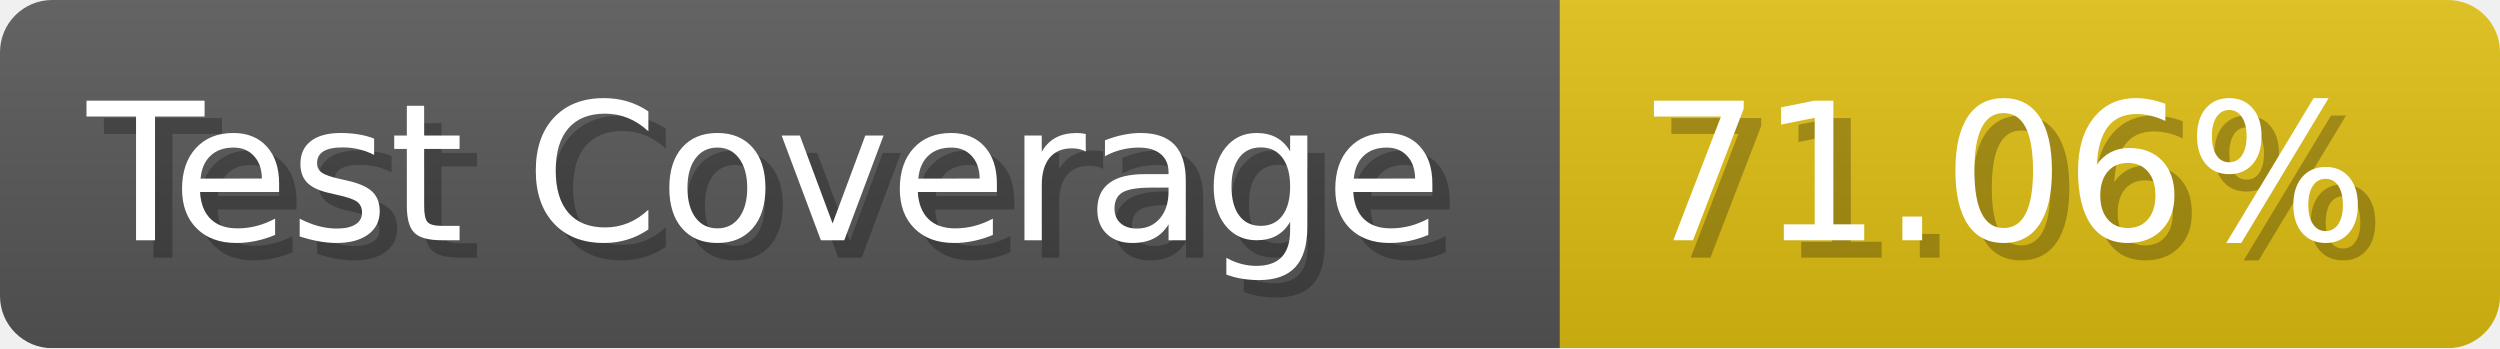
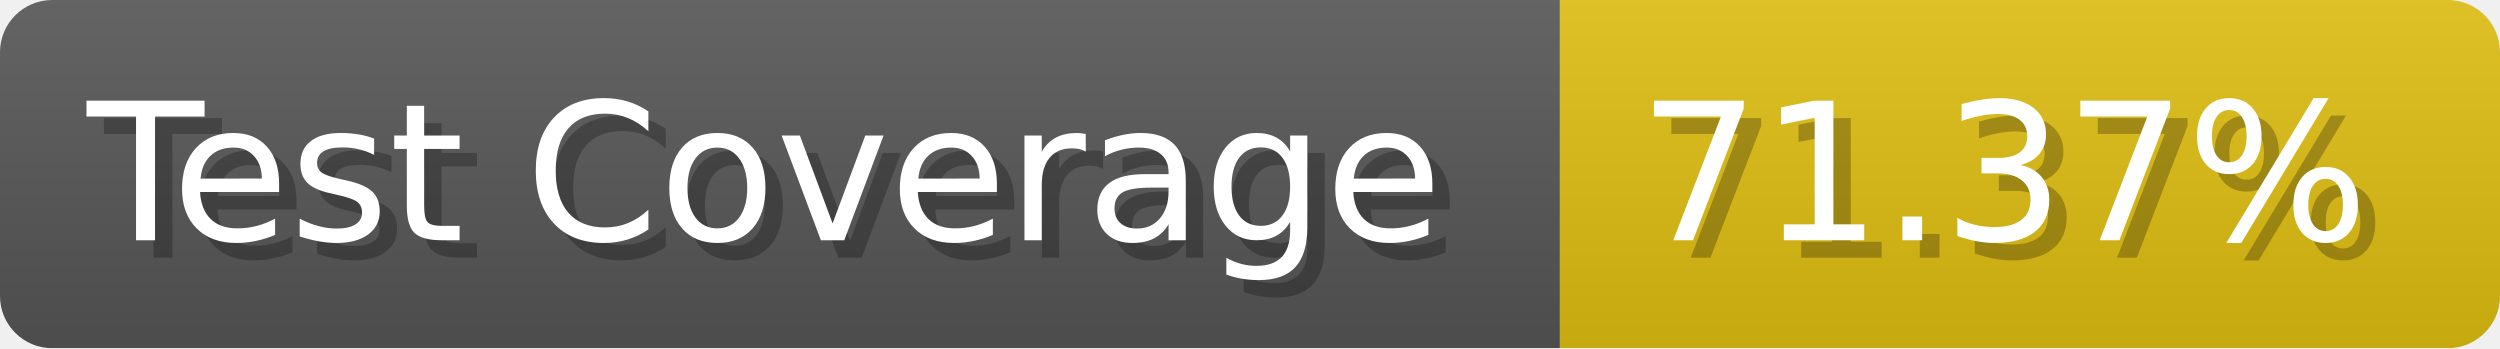
- <svg xmlns="http://www.w3.org/2000/svg" width="143.6" height="20" viewBox="0 0 1436 200" role="img" aria-label="Test Coverage: 71.06%">
+ <svg xmlns="http://www.w3.org/2000/svg" width="143.6" height="20" viewBox="0 0 1436 200" role="img" aria-label="Test Coverage: 71.37%">
  <linearGradient id="a" x2="0" y2="100%">
    <stop offset="0" stop-opacity=".1" stop-color="#EEE" />
    <stop offset="1" stop-opacity=".1" />
  </linearGradient>
  <mask id="m">
    <rect width="1436" height="200" rx="30" fill="#FFF" />
  </mask>
  <g mask="url(#m)">
    <rect width="896" height="200" fill="#555" />
    <rect width="540" height="200" fill="#DB1" x="896" />
    <rect width="1436" height="200" fill="url(#a)" />
  </g>
  <g aria-hidden="true" fill="#fff" text-anchor="start" font-family="Verdana,DejaVu Sans,sans-serif" font-size="110">
    <text x="60" y="148" textLength="796" fill="#000" opacity="0.25">Test Coverage</text>
    <text x="50" y="138" textLength="796">Test Coverage</text>
-     <text x="951" y="148" textLength="440" fill="#000" opacity="0.25">71.06%</text>
-     <text x="941" y="138" textLength="440">71.06%</text>
+     <text x="951" y="148" textLength="440" fill="#000" opacity="0.25">71.37%</text>
+     <text x="941" y="138" textLength="440">71.37%</text>
  </g>
</svg>
